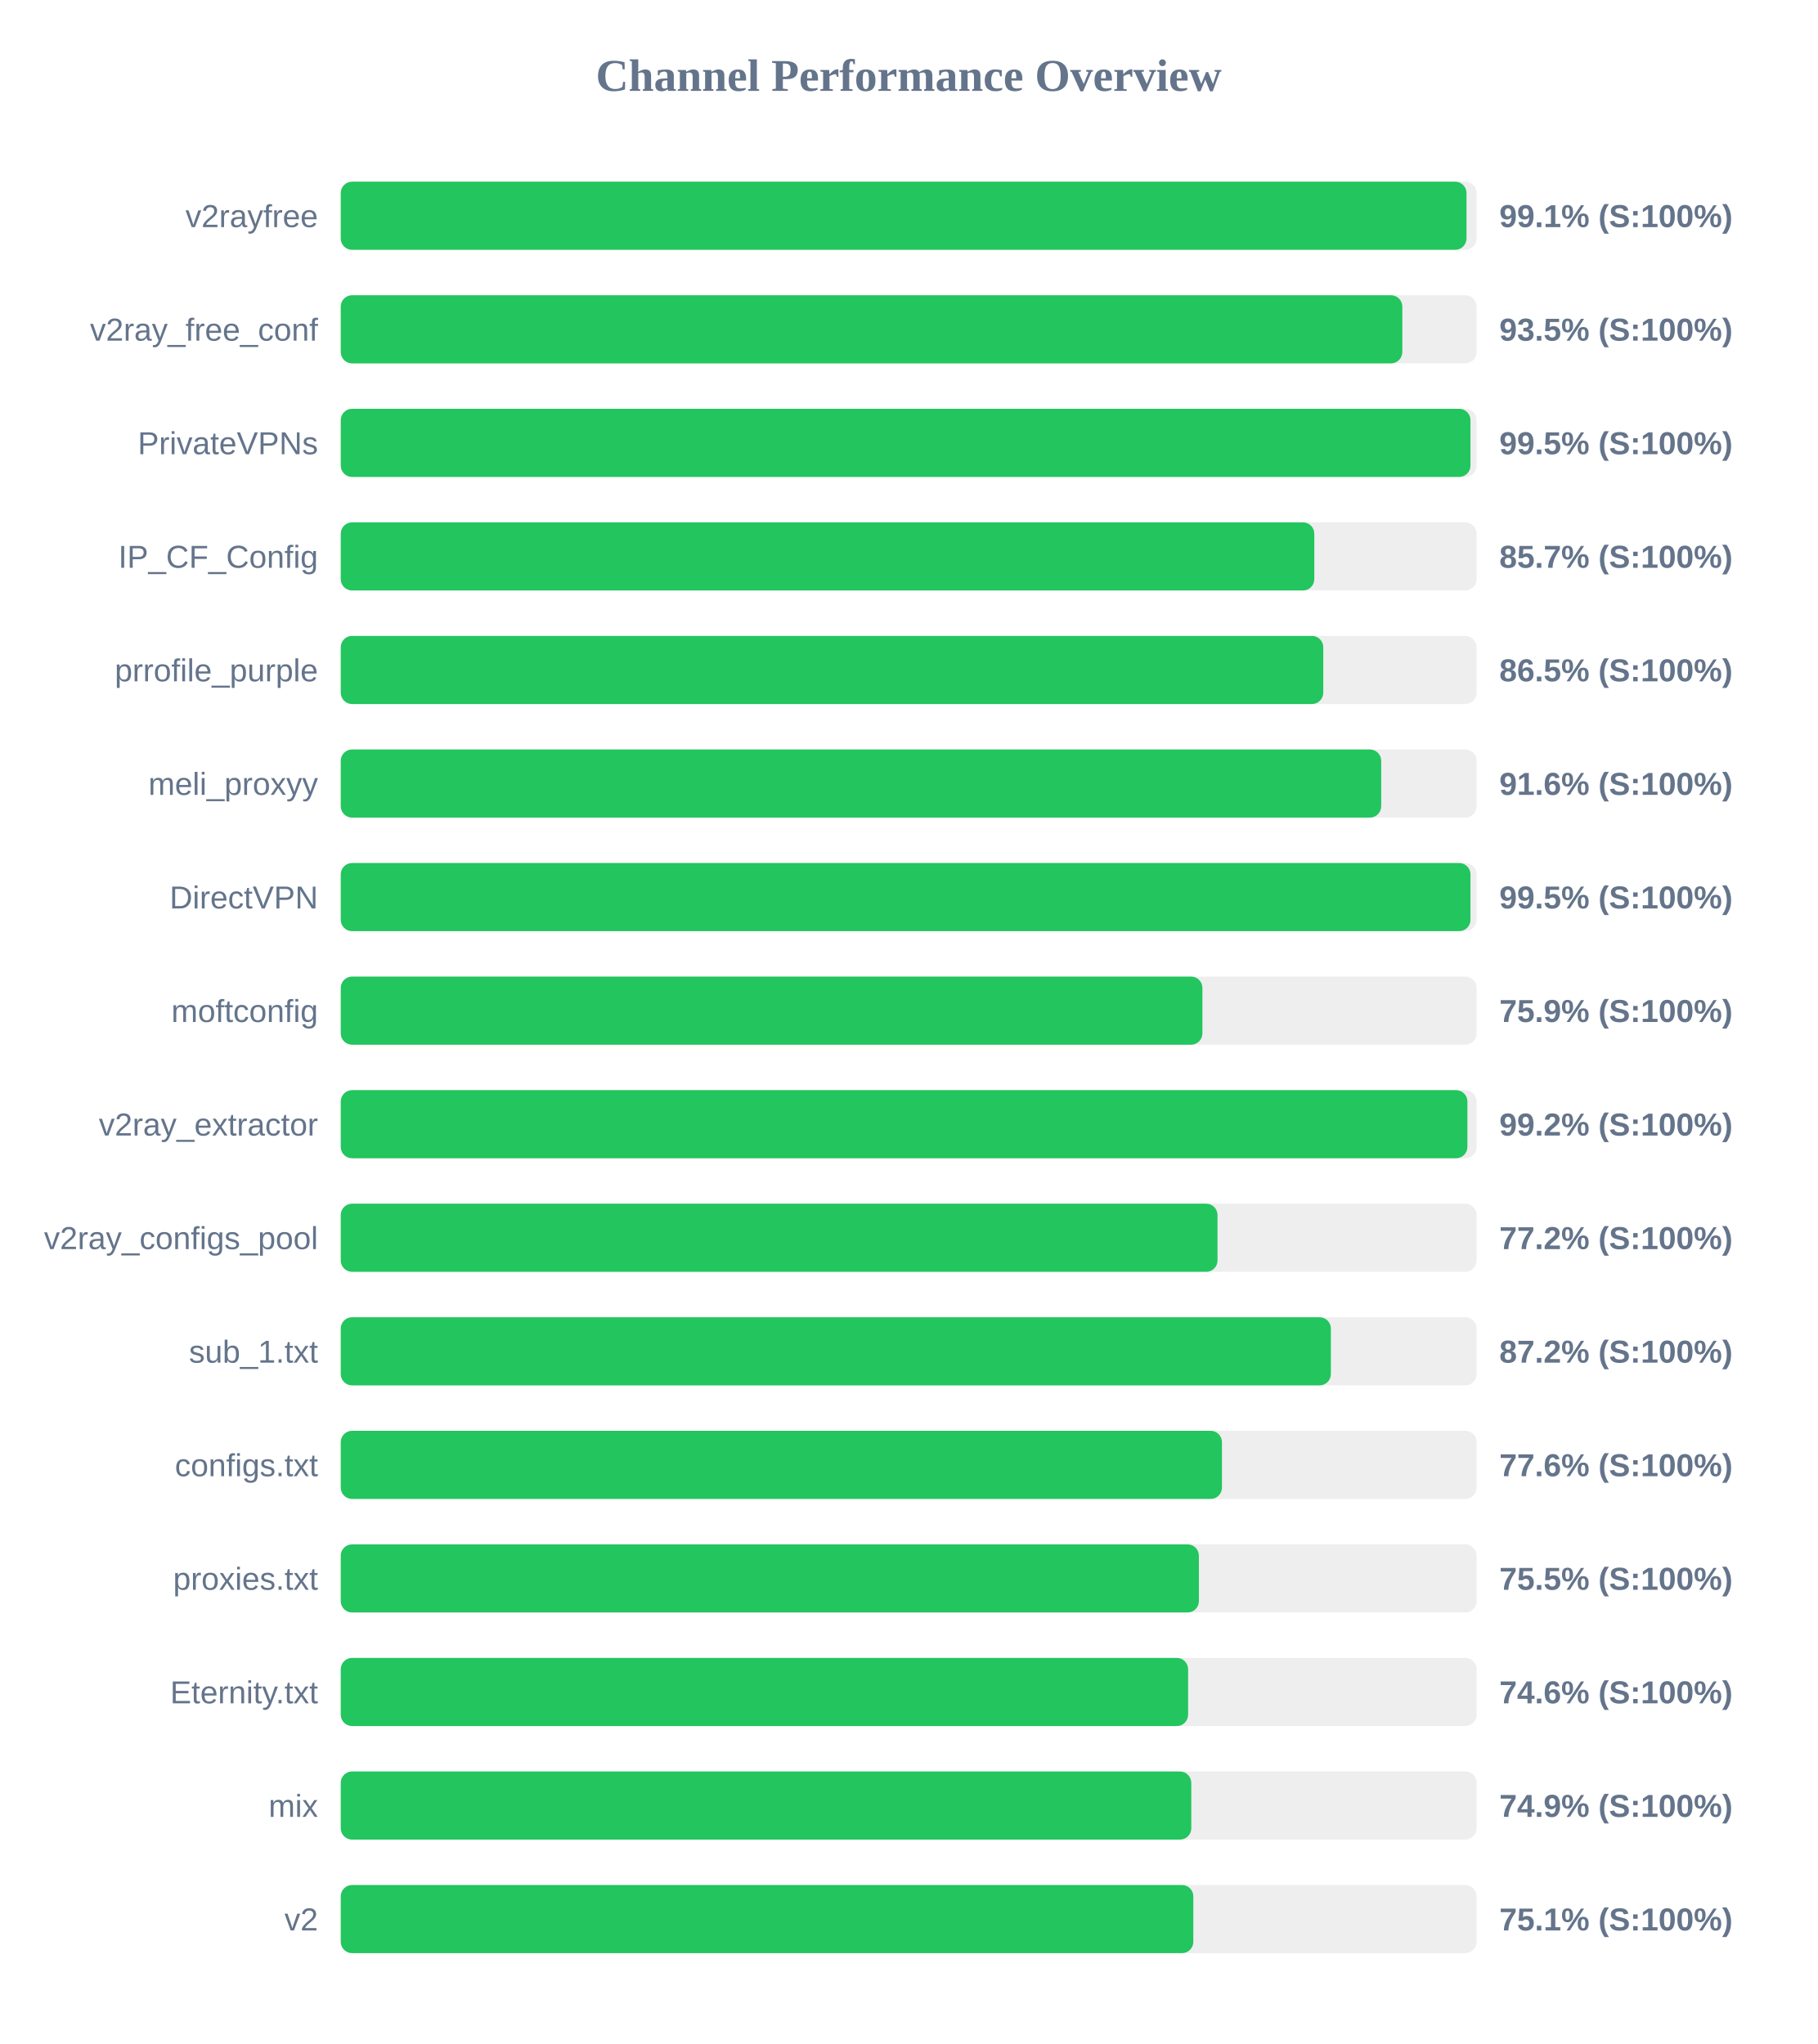
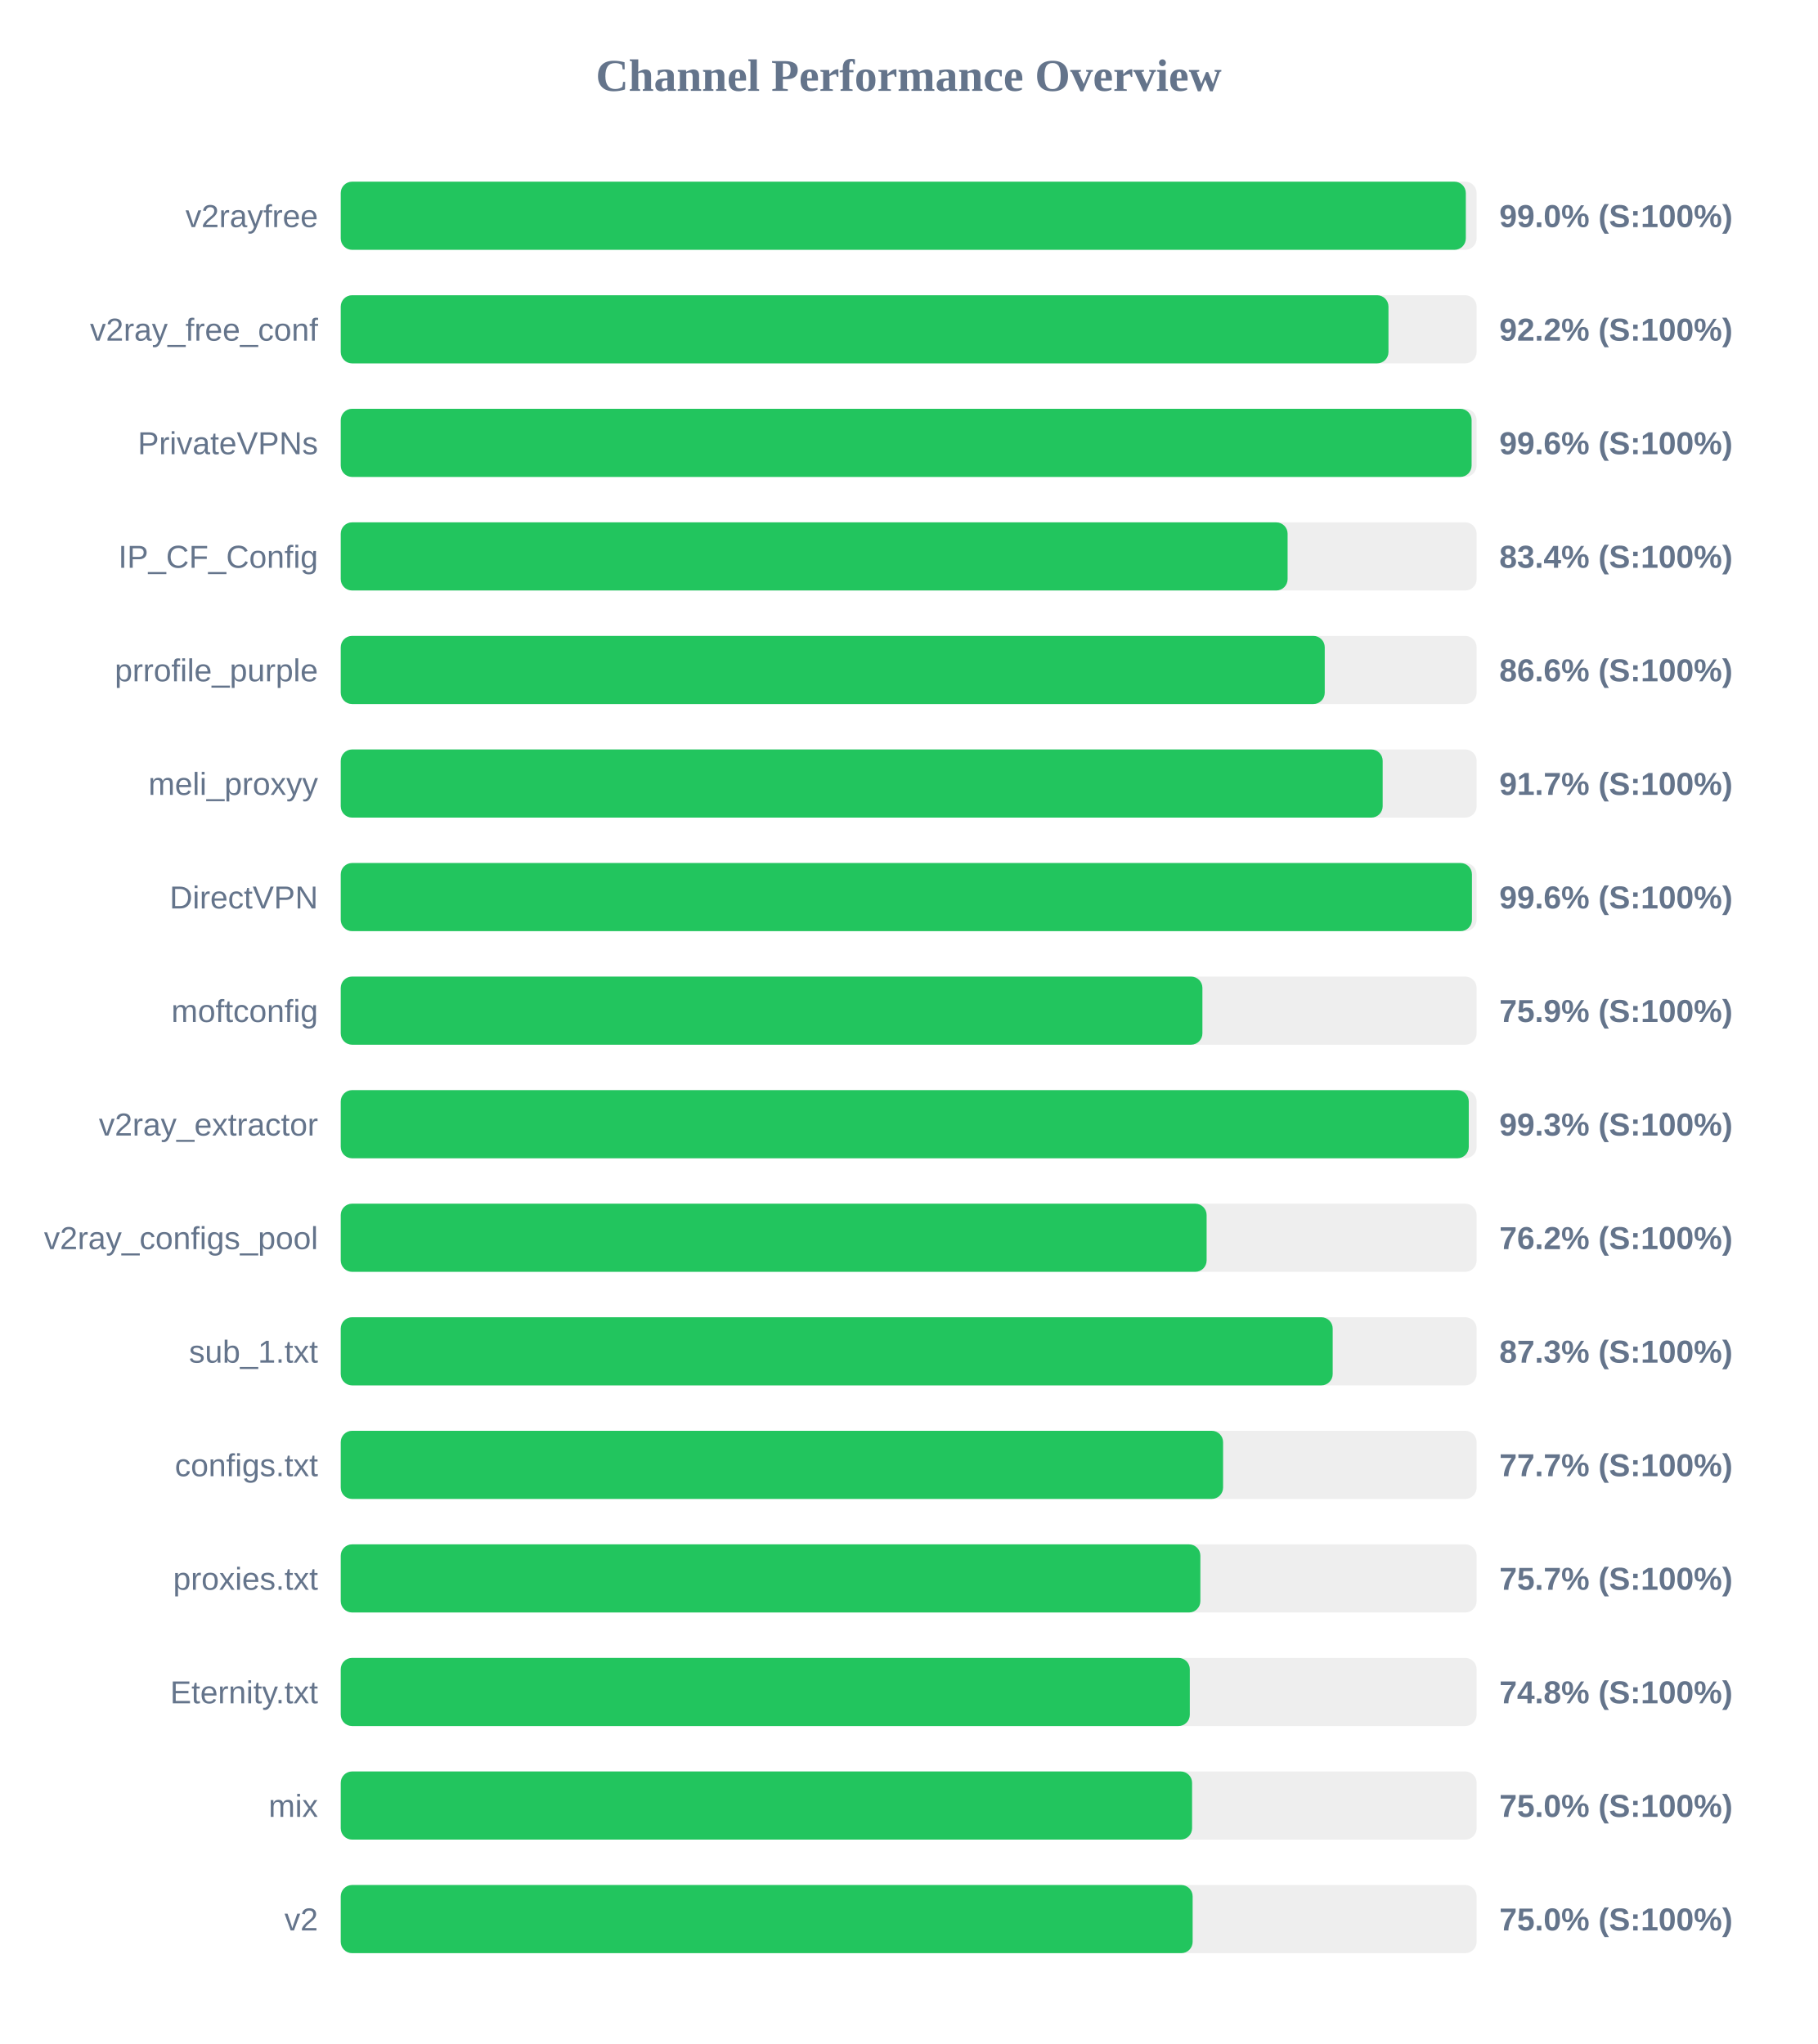
<svg xmlns="http://www.w3.org/2000/svg" width="800" height="900" version="1.1">
  <style>
        .row { font: 14px Arial; fill: #64748b; }
        .score { font: bold 14px Arial; fill: #64748b; }
    </style>
  <text x="400" y="40" text-anchor="middle" font-size="20px" font-weight="bold" fill="#64748b">Channel Performance Overview</text>
  <rect x="150" y="80" width="500" height="30" fill="#eee" rx="5" />
-   <rect x="150" y="80" width="495.55" height="30" fill="#22c55e" rx="5" />
+   <rect x="150" y="80" width="495.25" height="30" fill="#22c55e" rx="5" />
  <text x="140" y="100" text-anchor="end" class="row">v2rayfree</text>
-   <text x="660" y="100" text-anchor="start" class="score">99.1% (S:100%)</text>
+   <text x="660" y="100" text-anchor="start" class="score">99.0% (S:100%)</text>
  <rect x="150" y="130" width="500" height="30" fill="#eee" rx="5" />
-   <rect x="150" y="130" width="467.3" height="30" fill="#22c55e" rx="5" />
+   <rect x="150" y="130" width="461.2" height="30" fill="#22c55e" rx="5" />
  <text x="140" y="150" text-anchor="end" class="row">v2ray_free_conf</text>
-   <text x="660" y="150" text-anchor="start" class="score">93.5% (S:100%)</text>
+   <text x="660" y="150" text-anchor="start" class="score">92.2% (S:100%)</text>
  <rect x="150" y="180" width="500" height="30" fill="#eee" rx="5" />
-   <rect x="150" y="180" width="497.3" height="30" fill="#22c55e" rx="5" />
+   <rect x="150" y="180" width="497.8" height="30" fill="#22c55e" rx="5" />
  <text x="140" y="200" text-anchor="end" class="row">PrivateVPNs</text>
-   <text x="660" y="200" text-anchor="start" class="score">99.5% (S:100%)</text>
+   <text x="660" y="200" text-anchor="start" class="score">99.6% (S:100%)</text>
  <rect x="150" y="230" width="500" height="30" fill="#eee" rx="5" />
-   <rect x="150" y="230" width="428.55" height="30" fill="#22c55e" rx="5" />
+   <rect x="150" y="230" width="416.8" height="30" fill="#22c55e" rx="5" />
  <text x="140" y="250" text-anchor="end" class="row">IP_CF_Config</text>
-   <text x="660" y="250" text-anchor="start" class="score">85.7% (S:100%)</text>
+   <text x="660" y="250" text-anchor="start" class="score">83.4% (S:100%)</text>
  <rect x="150" y="280" width="500" height="30" fill="#eee" rx="5" />
-   <rect x="150" y="280" width="432.5" height="30" fill="#22c55e" rx="5" />
+   <rect x="150" y="280" width="433.15" height="30" fill="#22c55e" rx="5" />
  <text x="140" y="300" text-anchor="end" class="row">prrofile_purple</text>
-   <text x="660" y="300" text-anchor="start" class="score">86.5% (S:100%)</text>
+   <text x="660" y="300" text-anchor="start" class="score">86.6% (S:100%)</text>
  <rect x="150" y="330" width="500" height="30" fill="#eee" rx="5" />
-   <rect x="150" y="330" width="458.0" height="30" fill="#22c55e" rx="5" />
+   <rect x="150" y="330" width="458.65" height="30" fill="#22c55e" rx="5" />
  <text x="140" y="350" text-anchor="end" class="row">meli_proxyy</text>
-   <text x="660" y="350" text-anchor="start" class="score">91.6% (S:100%)</text>
+   <text x="660" y="350" text-anchor="start" class="score">91.7% (S:100%)</text>
  <rect x="150" y="380" width="500" height="30" fill="#eee" rx="5" />
-   <rect x="150" y="380" width="497.3" height="30" fill="#22c55e" rx="5" />
+   <rect x="150" y="380" width="497.95" height="30" fill="#22c55e" rx="5" />
  <text x="140" y="400" text-anchor="end" class="row">DirectVPN</text>
-   <text x="660" y="400" text-anchor="start" class="score">99.5% (S:100%)</text>
+   <text x="660" y="400" text-anchor="start" class="score">99.6% (S:100%)</text>
  <rect x="150" y="430" width="500" height="30" fill="#eee" rx="5" />
  <rect x="150" y="430" width="379.3" height="30" fill="#22c55e" rx="5" />
  <text x="140" y="450" text-anchor="end" class="row">moftconfig</text>
  <text x="660" y="450" text-anchor="start" class="score">75.9% (S:100%)</text>
  <rect x="150" y="480" width="500" height="30" fill="#eee" rx="5" />
-   <rect x="150" y="480" width="495.95" height="30" fill="#22c55e" rx="5" />
+   <rect x="150" y="480" width="496.55" height="30" fill="#22c55e" rx="5" />
  <text x="140" y="500" text-anchor="end" class="row">v2ray_extractor</text>
-   <text x="660" y="500" text-anchor="start" class="score">99.2% (S:100%)</text>
+   <text x="660" y="500" text-anchor="start" class="score">99.3% (S:100%)</text>
  <rect x="150" y="530" width="500" height="30" fill="#eee" rx="5" />
-   <rect x="150" y="530" width="385.95" height="30" fill="#22c55e" rx="5" />
+   <rect x="150" y="530" width="381.15" height="30" fill="#22c55e" rx="5" />
  <text x="140" y="550" text-anchor="end" class="row">v2ray_configs_pool</text>
-   <text x="660" y="550" text-anchor="start" class="score">77.2% (S:100%)</text>
+   <text x="660" y="550" text-anchor="start" class="score">76.2% (S:100%)</text>
  <rect x="150" y="580" width="500" height="30" fill="#eee" rx="5" />
-   <rect x="150" y="580" width="435.85" height="30" fill="#22c55e" rx="5" />
+   <rect x="150" y="580" width="436.65" height="30" fill="#22c55e" rx="5" />
  <text x="140" y="600" text-anchor="end" class="row">sub_1.txt</text>
-   <text x="660" y="600" text-anchor="start" class="score">87.2% (S:100%)</text>
+   <text x="660" y="600" text-anchor="start" class="score">87.3% (S:100%)</text>
  <rect x="150" y="630" width="500" height="30" fill="#eee" rx="5" />
-   <rect x="150" y="630" width="387.9" height="30" fill="#22c55e" rx="5" />
+   <rect x="150" y="630" width="388.4" height="30" fill="#22c55e" rx="5" />
  <text x="140" y="650" text-anchor="end" class="row">configs.txt</text>
-   <text x="660" y="650" text-anchor="start" class="score">77.6% (S:100%)</text>
+   <text x="660" y="650" text-anchor="start" class="score">77.7% (S:100%)</text>
  <rect x="150" y="680" width="500" height="30" fill="#eee" rx="5" />
-   <rect x="150" y="680" width="377.75" height="30" fill="#22c55e" rx="5" />
+   <rect x="150" y="680" width="378.4" height="30" fill="#22c55e" rx="5" />
  <text x="140" y="700" text-anchor="end" class="row">proxies.txt</text>
-   <text x="660" y="700" text-anchor="start" class="score">75.5% (S:100%)</text>
+   <text x="660" y="700" text-anchor="start" class="score">75.7% (S:100%)</text>
  <rect x="150" y="730" width="500" height="30" fill="#eee" rx="5" />
-   <rect x="150" y="730" width="373.0" height="30" fill="#22c55e" rx="5" />
+   <rect x="150" y="730" width="373.75" height="30" fill="#22c55e" rx="5" />
  <text x="140" y="750" text-anchor="end" class="row">Eternity.txt</text>
-   <text x="660" y="750" text-anchor="start" class="score">74.6% (S:100%)</text>
+   <text x="660" y="750" text-anchor="start" class="score">74.8% (S:100%)</text>
  <rect x="150" y="780" width="500" height="30" fill="#eee" rx="5" />
-   <rect x="150" y="780" width="374.4" height="30" fill="#22c55e" rx="5" />
+   <rect x="150" y="780" width="374.75" height="30" fill="#22c55e" rx="5" />
  <text x="140" y="800" text-anchor="end" class="row">mix</text>
-   <text x="660" y="800" text-anchor="start" class="score">74.9% (S:100%)</text>
+   <text x="660" y="800" text-anchor="start" class="score">75.0% (S:100%)</text>
  <rect x="150" y="830" width="500" height="30" fill="#eee" rx="5" />
-   <rect x="150" y="830" width="375.3" height="30" fill="#22c55e" rx="5" />
+   <rect x="150" y="830" width="375.0" height="30" fill="#22c55e" rx="5" />
  <text x="140" y="850" text-anchor="end" class="row">v2</text>
-   <text x="660" y="850" text-anchor="start" class="score">75.1% (S:100%)</text>
+   <text x="660" y="850" text-anchor="start" class="score">75.0% (S:100%)</text>
</svg>
